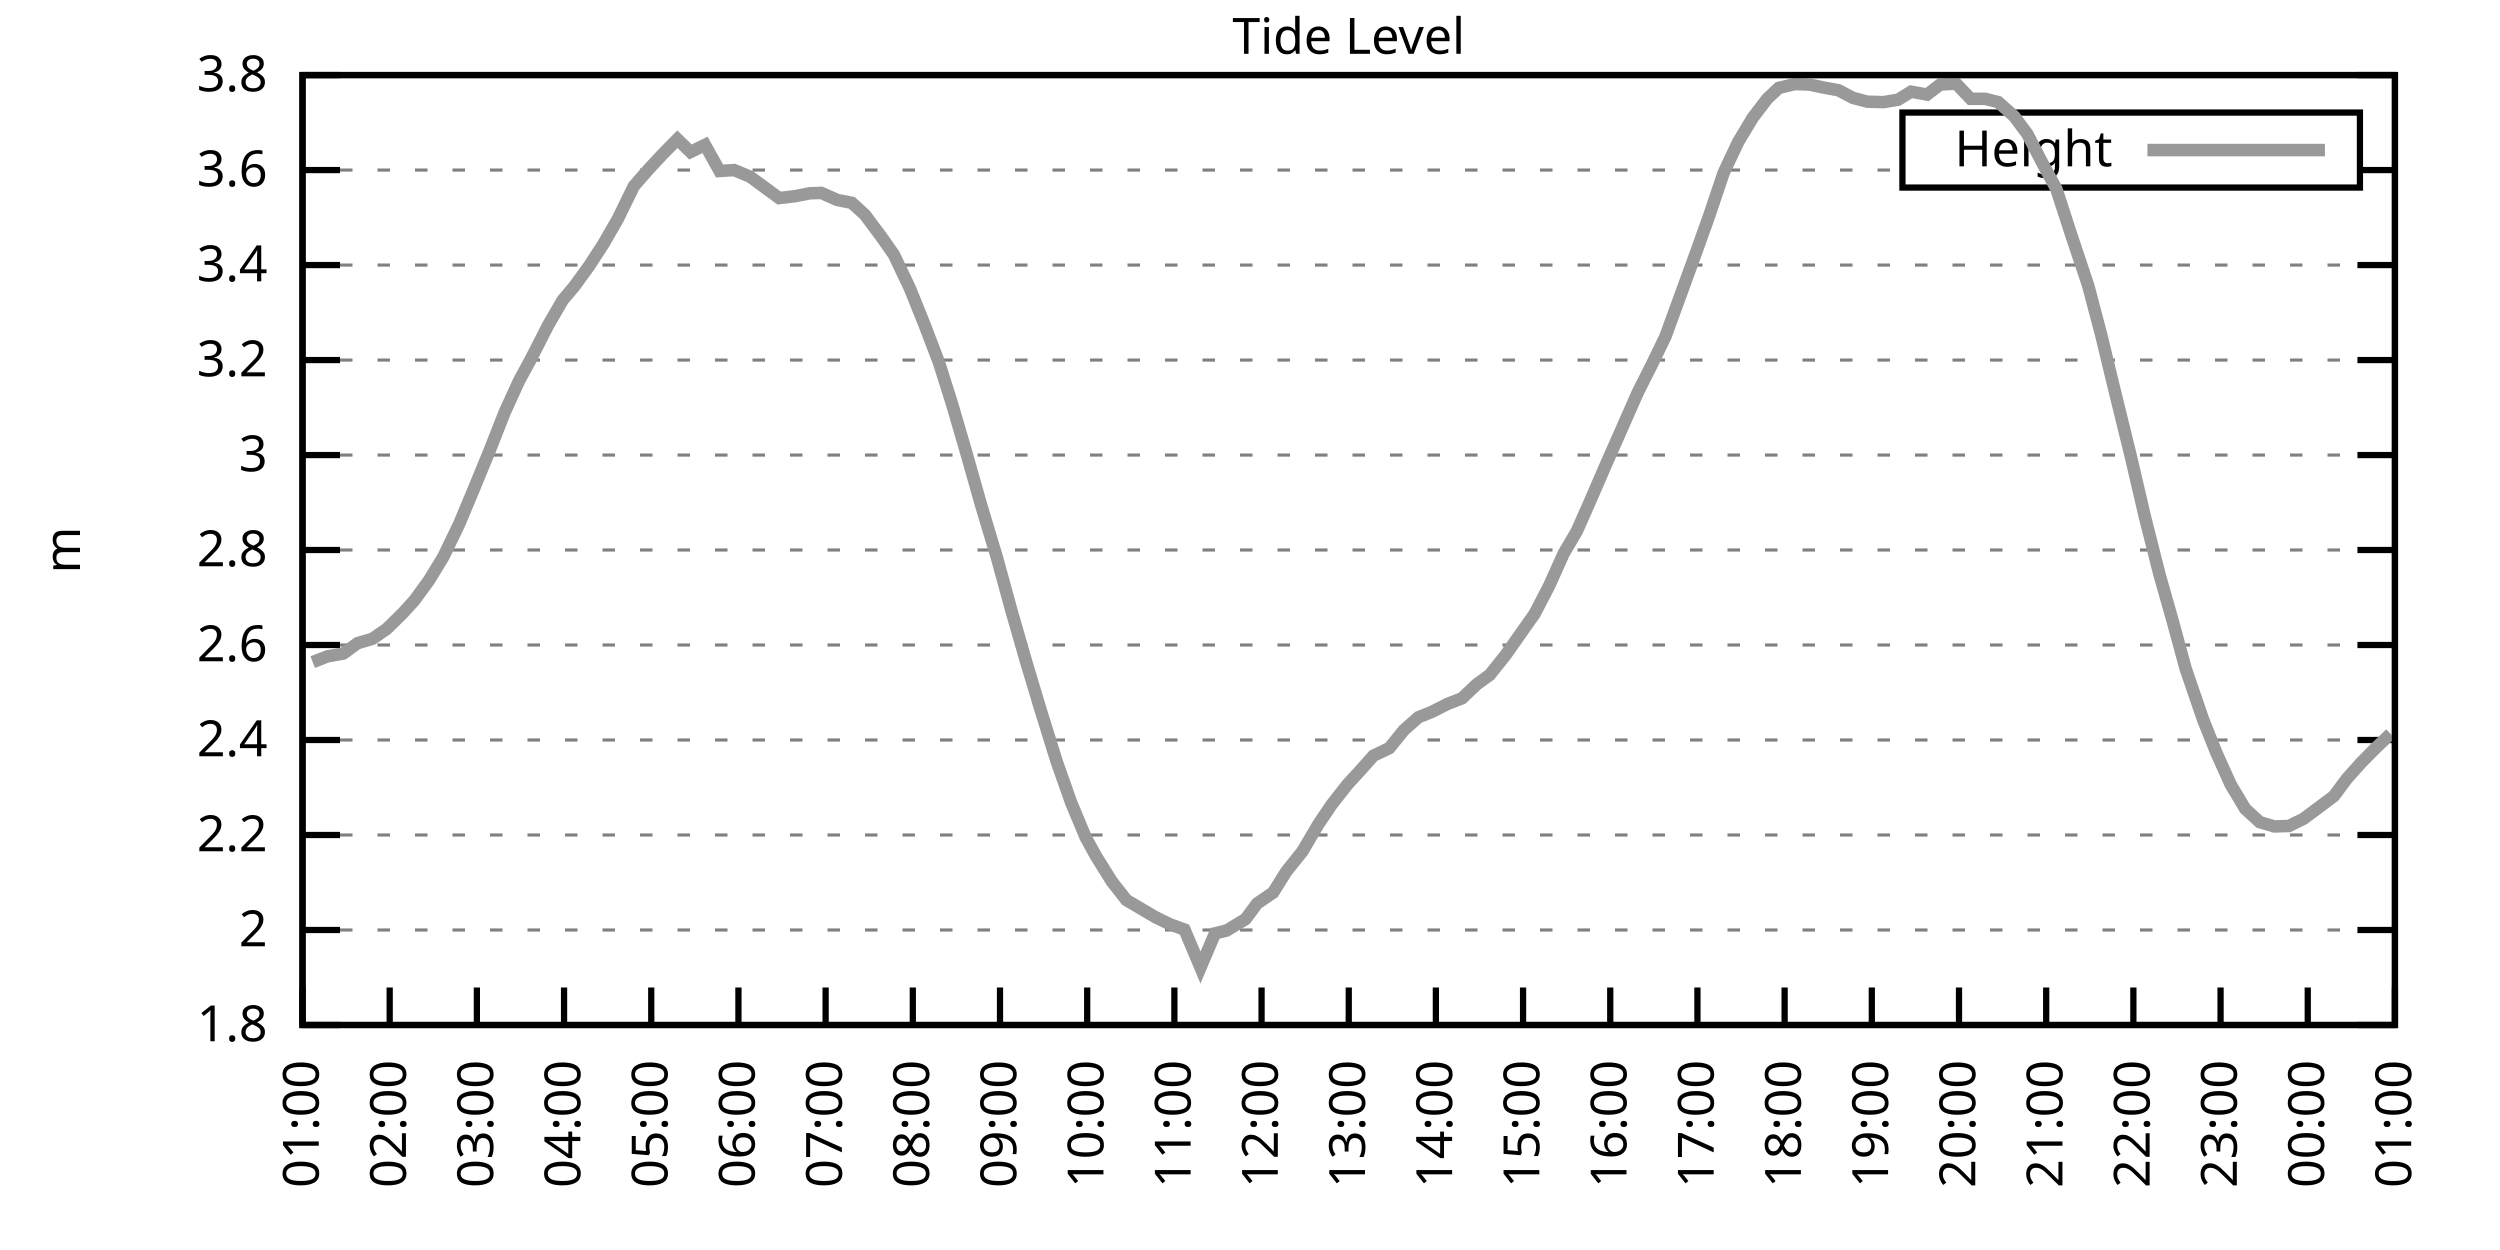
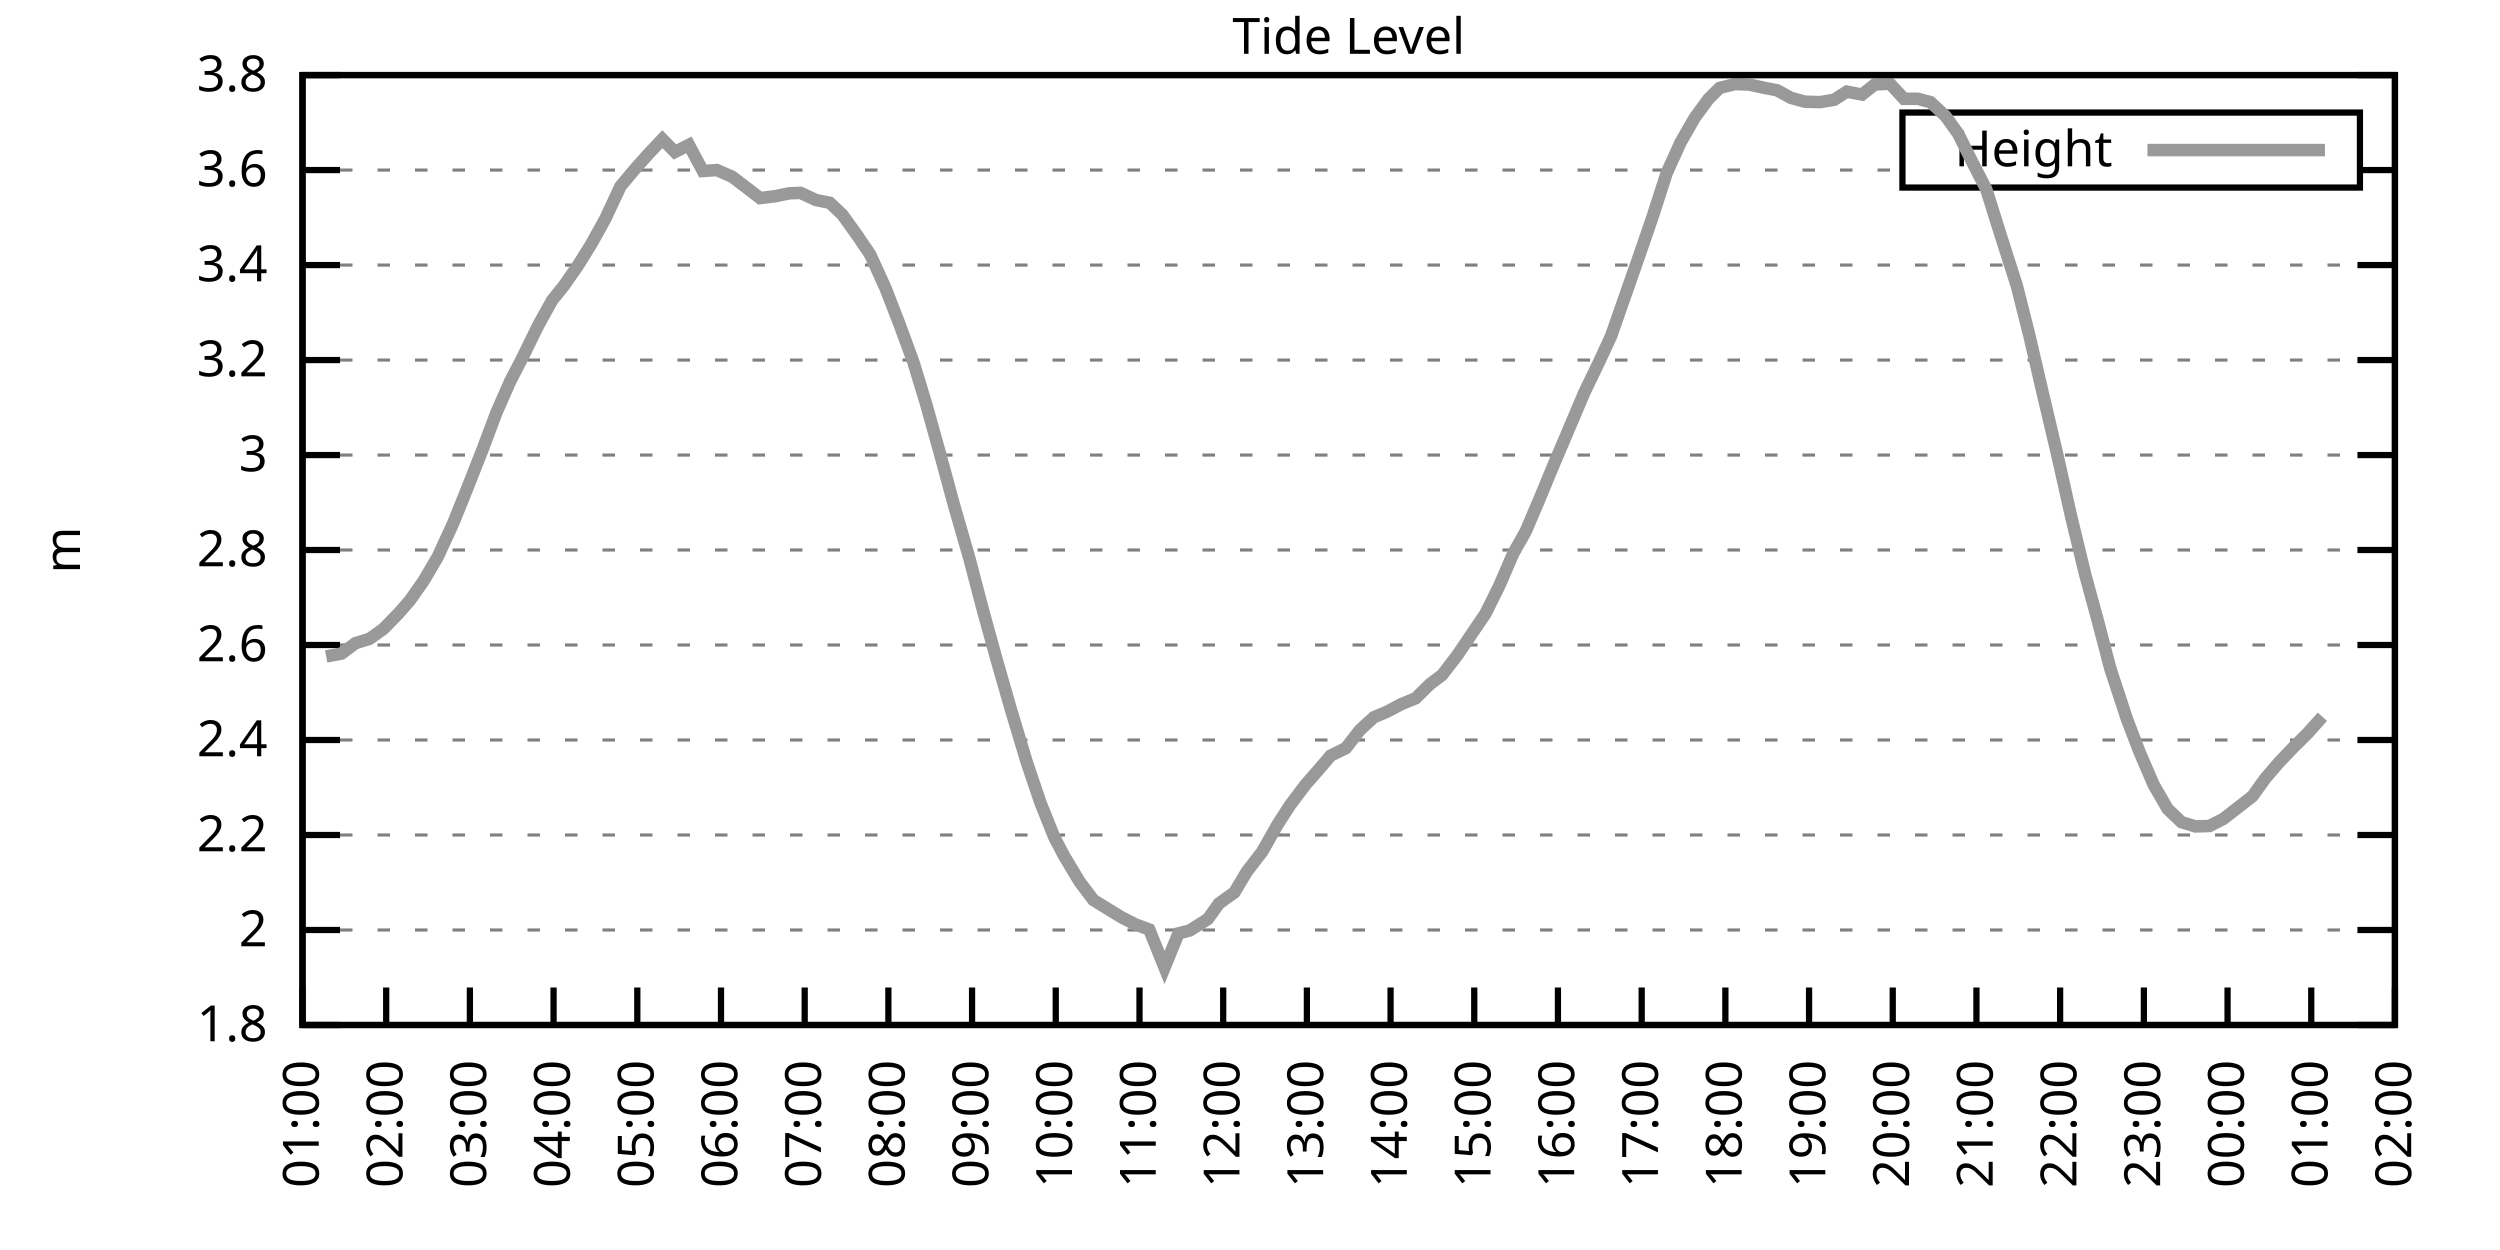
<svg xmlns="http://www.w3.org/2000/svg" xmlns:xlink="http://www.w3.org/1999/xlink" width="400" height="200" viewBox="0 0 400 200">
  <g id="gnuplot_canvas">
    <rect x="0" y="0" width="400" height="200" fill="none" />
    <defs>
      <circle id="gpDot" r="0.5" stroke-width="0.5" stroke="currentColor" />
      <path id="gpPt0" stroke-width="0.333" stroke="currentColor" d="M-1,0 h2 M0,-1 v2" />
      <path id="gpPt1" stroke-width="0.333" stroke="currentColor" d="M-1,-1 L1,1 M1,-1 L-1,1" />
      <path id="gpPt2" stroke-width="0.333" stroke="currentColor" d="M-1,0 L1,0 M0,-1 L0,1 M-1,-1 L1,1 M-1,1 L1,-1" />
      <rect id="gpPt3" stroke-width="0.333" stroke="currentColor" x="-1" y="-1" width="2" height="2" />
      <rect id="gpPt4" stroke-width="0.333" stroke="currentColor" fill="currentColor" x="-1" y="-1" width="2" height="2" />
      <circle id="gpPt5" stroke-width="0.333" stroke="currentColor" cx="0" cy="0" r="1" />
      <use xlink:href="#gpPt5" id="gpPt6" fill="currentColor" stroke="none" />
      <path id="gpPt7" stroke-width="0.333" stroke="currentColor" d="M0,-1.33 L-1.33,0.67 L1.33,0.67 z" />
      <use xlink:href="#gpPt7" id="gpPt8" fill="currentColor" stroke="none" />
      <use xlink:href="#gpPt7" id="gpPt9" stroke="currentColor" transform="rotate(180)" />
      <use xlink:href="#gpPt9" id="gpPt10" fill="currentColor" stroke="none" />
      <use xlink:href="#gpPt3" id="gpPt11" stroke="currentColor" transform="rotate(45)" />
      <use xlink:href="#gpPt11" id="gpPt12" fill="currentColor" stroke="none" />
      <path id="gpPt13" stroke-width="0.333" stroke="currentColor" d="M0,1.330 L1.265,0.411 L0.782,-1.067 L-0.782,-1.076 L-1.265,0.411 z" />
      <use xlink:href="#gpPt13" id="gpPt14" fill="currentColor" stroke="none" />
      <filter id="textbox" filterUnits="objectBoundingBox" x="0" y="0" height="1" width="1">
        <feFlood flood-color="white" flood-opacity="1" result="bgnd" />
        <feComposite in="SourceGraphic" in2="bgnd" operator="atop" />
      </filter>
      <filter id="greybox" filterUnits="objectBoundingBox" x="0" y="0" height="1" width="1">
        <feFlood flood-color="lightgrey" flood-opacity="1" result="grey" />
        <feComposite in="SourceGraphic" in2="grey" operator="atop" />
      </filter>
    </defs>
    <g fill="none" color="white" stroke="currentColor" stroke-width="1.00" stroke-linecap="butt" stroke-linejoin="miter">
</g>
    <g fill="none" color="black" stroke="currentColor" stroke-width="1.00" stroke-linecap="butt" stroke-linejoin="miter">
      <g stroke="none" shape-rendering="crispEdges">
        <polygon fill="rgb(255, 255, 255)" points="48.40,164.00 383.18,164.00 383.18,12.02 48.40,12.02 " />
      </g>
    </g>
    <g fill="none" color="black" stroke="currentColor" stroke-width="1.00" stroke-linecap="butt" stroke-linejoin="miter">
</g>
    <g fill="none" color="black" stroke="black" stroke-width="0.50" stroke-linecap="butt" stroke-linejoin="miter">
</g>
    <g fill="none" color="gray" stroke="currentColor" stroke-width="0.50" stroke-linecap="butt" stroke-linejoin="miter">
      <path stroke="gray" stroke-dasharray="2,4" class="gridline" d="M48.40,164.00 L383.19,164.00  " />
    </g>
    <g fill="none" color="gray" stroke="gray" stroke-width="1.00" stroke-linecap="butt" stroke-linejoin="miter">
</g>
    <g fill="none" color="black" stroke="currentColor" stroke-width="1.00" stroke-linecap="butt" stroke-linejoin="miter">
      <path stroke="black" d="M48.40,164.00 L54.40,164.00 M383.19,164.00 L377.19,164.00  " />
      <g transform="translate(42.80,166.60)" stroke="none" fill="black" font-family="Sans" font-size="8.00" text-anchor="end">
        <text>
          <tspan font-family="Sans"> 1.8</tspan>
        </text>
      </g>
    </g>
    <g fill="none" color="black" stroke="currentColor" stroke-width="1.00" stroke-linecap="butt" stroke-linejoin="miter">
</g>
    <g fill="none" color="black" stroke="black" stroke-width="0.50" stroke-linecap="butt" stroke-linejoin="miter">
</g>
    <g fill="none" color="gray" stroke="currentColor" stroke-width="0.50" stroke-linecap="butt" stroke-linejoin="miter">
      <path stroke="gray" stroke-dasharray="2,4" class="gridline" d="M48.40,148.80 L383.19,148.80  " />
    </g>
    <g fill="none" color="gray" stroke="gray" stroke-width="1.00" stroke-linecap="butt" stroke-linejoin="miter">
</g>
    <g fill="none" color="black" stroke="currentColor" stroke-width="1.00" stroke-linecap="butt" stroke-linejoin="miter">
      <path stroke="black" d="M48.40,148.80 L54.40,148.80 M383.19,148.80 L377.19,148.80  " />
      <g transform="translate(42.80,151.40)" stroke="none" fill="black" font-family="Sans" font-size="8.00" text-anchor="end">
        <text>
          <tspan font-family="Sans"> 2</tspan>
        </text>
      </g>
    </g>
    <g fill="none" color="black" stroke="currentColor" stroke-width="1.00" stroke-linecap="butt" stroke-linejoin="miter">
</g>
    <g fill="none" color="black" stroke="black" stroke-width="0.50" stroke-linecap="butt" stroke-linejoin="miter">
</g>
    <g fill="none" color="gray" stroke="currentColor" stroke-width="0.50" stroke-linecap="butt" stroke-linejoin="miter">
      <path stroke="gray" stroke-dasharray="2,4" class="gridline" d="M48.40,133.60 L383.19,133.60  " />
    </g>
    <g fill="none" color="gray" stroke="gray" stroke-width="1.00" stroke-linecap="butt" stroke-linejoin="miter">
</g>
    <g fill="none" color="black" stroke="currentColor" stroke-width="1.00" stroke-linecap="butt" stroke-linejoin="miter">
      <path stroke="black" d="M48.40,133.60 L54.40,133.60 M383.19,133.60 L377.19,133.60  " />
      <g transform="translate(42.80,136.20)" stroke="none" fill="black" font-family="Sans" font-size="8.00" text-anchor="end">
        <text>
          <tspan font-family="Sans"> 2.2</tspan>
        </text>
      </g>
    </g>
    <g fill="none" color="black" stroke="currentColor" stroke-width="1.00" stroke-linecap="butt" stroke-linejoin="miter">
</g>
    <g fill="none" color="black" stroke="black" stroke-width="0.50" stroke-linecap="butt" stroke-linejoin="miter">
</g>
    <g fill="none" color="gray" stroke="currentColor" stroke-width="0.50" stroke-linecap="butt" stroke-linejoin="miter">
      <path stroke="gray" stroke-dasharray="2,4" class="gridline" d="M48.40,118.40 L383.19,118.40  " />
    </g>
    <g fill="none" color="gray" stroke="gray" stroke-width="1.00" stroke-linecap="butt" stroke-linejoin="miter">
</g>
    <g fill="none" color="black" stroke="currentColor" stroke-width="1.00" stroke-linecap="butt" stroke-linejoin="miter">
      <path stroke="black" d="M48.40,118.40 L54.40,118.40 M383.19,118.40 L377.19,118.40  " />
      <g transform="translate(42.80,121.00)" stroke="none" fill="black" font-family="Sans" font-size="8.00" text-anchor="end">
        <text>
          <tspan font-family="Sans"> 2.4</tspan>
        </text>
      </g>
    </g>
    <g fill="none" color="black" stroke="currentColor" stroke-width="1.00" stroke-linecap="butt" stroke-linejoin="miter">
</g>
    <g fill="none" color="black" stroke="black" stroke-width="0.50" stroke-linecap="butt" stroke-linejoin="miter">
</g>
    <g fill="none" color="gray" stroke="currentColor" stroke-width="0.50" stroke-linecap="butt" stroke-linejoin="miter">
      <path stroke="gray" stroke-dasharray="2,4" class="gridline" d="M48.40,103.20 L383.19,103.20  " />
    </g>
    <g fill="none" color="gray" stroke="gray" stroke-width="1.00" stroke-linecap="butt" stroke-linejoin="miter">
</g>
    <g fill="none" color="black" stroke="currentColor" stroke-width="1.00" stroke-linecap="butt" stroke-linejoin="miter">
      <path stroke="black" d="M48.40,103.20 L54.40,103.20 M383.19,103.20 L377.19,103.20  " />
      <g transform="translate(42.80,105.80)" stroke="none" fill="black" font-family="Sans" font-size="8.00" text-anchor="end">
        <text>
          <tspan font-family="Sans"> 2.6</tspan>
        </text>
      </g>
    </g>
    <g fill="none" color="black" stroke="currentColor" stroke-width="1.00" stroke-linecap="butt" stroke-linejoin="miter">
</g>
    <g fill="none" color="black" stroke="black" stroke-width="0.50" stroke-linecap="butt" stroke-linejoin="miter">
</g>
    <g fill="none" color="gray" stroke="currentColor" stroke-width="0.50" stroke-linecap="butt" stroke-linejoin="miter">
      <path stroke="gray" stroke-dasharray="2,4" class="gridline" d="M48.40,88.00 L383.19,88.00  " />
    </g>
    <g fill="none" color="gray" stroke="gray" stroke-width="1.00" stroke-linecap="butt" stroke-linejoin="miter">
</g>
    <g fill="none" color="black" stroke="currentColor" stroke-width="1.00" stroke-linecap="butt" stroke-linejoin="miter">
      <path stroke="black" d="M48.40,88.00 L54.40,88.00 M383.19,88.00 L377.19,88.00  " />
      <g transform="translate(42.80,90.60)" stroke="none" fill="black" font-family="Sans" font-size="8.00" text-anchor="end">
        <text>
          <tspan font-family="Sans"> 2.8</tspan>
        </text>
      </g>
    </g>
    <g fill="none" color="black" stroke="currentColor" stroke-width="1.00" stroke-linecap="butt" stroke-linejoin="miter">
</g>
    <g fill="none" color="black" stroke="black" stroke-width="0.50" stroke-linecap="butt" stroke-linejoin="miter">
</g>
    <g fill="none" color="gray" stroke="currentColor" stroke-width="0.50" stroke-linecap="butt" stroke-linejoin="miter">
      <path stroke="gray" stroke-dasharray="2,4" class="gridline" d="M48.40,72.81 L383.19,72.81  " />
    </g>
    <g fill="none" color="gray" stroke="gray" stroke-width="1.00" stroke-linecap="butt" stroke-linejoin="miter">
</g>
    <g fill="none" color="black" stroke="currentColor" stroke-width="1.00" stroke-linecap="butt" stroke-linejoin="miter">
      <path stroke="black" d="M48.40,72.81 L54.40,72.81 M383.19,72.81 L377.19,72.81  " />
      <g transform="translate(42.80,75.41)" stroke="none" fill="black" font-family="Sans" font-size="8.00" text-anchor="end">
        <text>
          <tspan font-family="Sans"> 3</tspan>
        </text>
      </g>
    </g>
    <g fill="none" color="black" stroke="currentColor" stroke-width="1.00" stroke-linecap="butt" stroke-linejoin="miter">
</g>
    <g fill="none" color="black" stroke="black" stroke-width="0.50" stroke-linecap="butt" stroke-linejoin="miter">
</g>
    <g fill="none" color="gray" stroke="currentColor" stroke-width="0.50" stroke-linecap="butt" stroke-linejoin="miter">
      <path stroke="gray" stroke-dasharray="2,4" class="gridline" d="M48.40,57.61 L383.19,57.61  " />
    </g>
    <g fill="none" color="gray" stroke="gray" stroke-width="1.00" stroke-linecap="butt" stroke-linejoin="miter">
</g>
    <g fill="none" color="black" stroke="currentColor" stroke-width="1.00" stroke-linecap="butt" stroke-linejoin="miter">
      <path stroke="black" d="M48.40,57.61 L54.40,57.61 M383.19,57.61 L377.19,57.61  " />
      <g transform="translate(42.80,60.21)" stroke="none" fill="black" font-family="Sans" font-size="8.00" text-anchor="end">
        <text>
          <tspan font-family="Sans"> 3.2</tspan>
        </text>
      </g>
    </g>
    <g fill="none" color="black" stroke="currentColor" stroke-width="1.00" stroke-linecap="butt" stroke-linejoin="miter">
</g>
    <g fill="none" color="black" stroke="black" stroke-width="0.50" stroke-linecap="butt" stroke-linejoin="miter">
</g>
    <g fill="none" color="gray" stroke="currentColor" stroke-width="0.50" stroke-linecap="butt" stroke-linejoin="miter">
      <path stroke="gray" stroke-dasharray="2,4" class="gridline" d="M48.40,42.41 L383.19,42.41  " />
    </g>
    <g fill="none" color="gray" stroke="gray" stroke-width="1.00" stroke-linecap="butt" stroke-linejoin="miter">
</g>
    <g fill="none" color="black" stroke="currentColor" stroke-width="1.00" stroke-linecap="butt" stroke-linejoin="miter">
      <path stroke="black" d="M48.40,42.41 L54.40,42.41 M383.19,42.41 L377.19,42.41  " />
      <g transform="translate(42.80,45.01)" stroke="none" fill="black" font-family="Sans" font-size="8.00" text-anchor="end">
        <text>
          <tspan font-family="Sans"> 3.4</tspan>
        </text>
      </g>
    </g>
    <g fill="none" color="black" stroke="currentColor" stroke-width="1.00" stroke-linecap="butt" stroke-linejoin="miter">
</g>
    <g fill="none" color="black" stroke="black" stroke-width="0.50" stroke-linecap="butt" stroke-linejoin="miter">
</g>
    <g fill="none" color="gray" stroke="currentColor" stroke-width="0.50" stroke-linecap="butt" stroke-linejoin="miter">
      <path stroke="gray" stroke-dasharray="2,4" class="gridline" d="M48.40,27.21 L304.39,27.21 M377.59,27.21 L383.19,27.21  " />
    </g>
    <g fill="none" color="gray" stroke="gray" stroke-width="1.00" stroke-linecap="butt" stroke-linejoin="miter">
</g>
    <g fill="none" color="black" stroke="currentColor" stroke-width="1.00" stroke-linecap="butt" stroke-linejoin="miter">
      <path stroke="black" d="M48.40,27.21 L54.40,27.21 M383.19,27.21 L377.19,27.21  " />
      <g transform="translate(42.80,29.81)" stroke="none" fill="black" font-family="Sans" font-size="8.00" text-anchor="end">
        <text>
          <tspan font-family="Sans"> 3.6</tspan>
        </text>
      </g>
    </g>
    <g fill="none" color="black" stroke="currentColor" stroke-width="1.00" stroke-linecap="butt" stroke-linejoin="miter">
</g>
    <g fill="none" color="black" stroke="black" stroke-width="0.50" stroke-linecap="butt" stroke-linejoin="miter">
</g>
    <g fill="none" color="gray" stroke="currentColor" stroke-width="0.50" stroke-linecap="butt" stroke-linejoin="miter">
      <path stroke="gray" stroke-dasharray="2,4" class="gridline" d="M48.40,12.01 L383.19,12.01  " />
    </g>
    <g fill="none" color="gray" stroke="gray" stroke-width="1.00" stroke-linecap="butt" stroke-linejoin="miter">
</g>
    <g fill="none" color="black" stroke="currentColor" stroke-width="1.00" stroke-linecap="butt" stroke-linejoin="miter">
      <path stroke="black" d="M48.40,12.01 L54.40,12.01 M383.19,12.01 L377.19,12.01  " />
      <g transform="translate(42.80,14.61)" stroke="none" fill="black" font-family="Sans" font-size="8.00" text-anchor="end">
        <text>
          <tspan font-family="Sans"> 3.8</tspan>
        </text>
      </g>
    </g>
    <g fill="none" color="black" stroke="currentColor" stroke-width="1.00" stroke-linecap="butt" stroke-linejoin="miter">
      <path stroke="black" d="M48.40,164.00 L48.40,158.00  " />
      <g transform="translate(51.00,169.60) rotate(270.00)" stroke="none" fill="black" font-family="Sans" font-size="8.00" text-anchor="end">
        <text>
          <tspan font-family="Sans">01:00</tspan>
        </text>
      </g>
    </g>
    <g fill="none" color="black" stroke="currentColor" stroke-width="1.00" stroke-linecap="butt" stroke-linejoin="miter">
-       <path stroke="black" d="M62.35,164.00 L62.35,158.00  " />
-       <g transform="translate(64.95,169.60) rotate(270.00)" stroke="none" fill="black" font-family="Sans" font-size="8.00" text-anchor="end">
+       <path stroke="black" d="M61.79,164.00 L61.79,158.00  " />
+       <g transform="translate(64.39,169.60) rotate(270.00)" stroke="none" fill="black" font-family="Sans" font-size="8.00" text-anchor="end">
        <text>
          <tspan font-family="Sans">02:00</tspan>
        </text>
      </g>
    </g>
    <g fill="none" color="black" stroke="currentColor" stroke-width="1.00" stroke-linecap="butt" stroke-linejoin="miter">
-       <path stroke="black" d="M76.30,164.00 L76.30,158.00  " />
-       <g transform="translate(78.90,169.60) rotate(270.00)" stroke="none" fill="black" font-family="Sans" font-size="8.00" text-anchor="end">
+       <path stroke="black" d="M75.18,164.00 L75.18,158.00  " />
+       <g transform="translate(77.78,169.60) rotate(270.00)" stroke="none" fill="black" font-family="Sans" font-size="8.00" text-anchor="end">
        <text>
          <tspan font-family="Sans">03:00</tspan>
        </text>
      </g>
    </g>
    <g fill="none" color="black" stroke="currentColor" stroke-width="1.00" stroke-linecap="butt" stroke-linejoin="miter">
-       <path stroke="black" d="M90.25,164.00 L90.25,158.00  " />
-       <g transform="translate(92.85,169.60) rotate(270.00)" stroke="none" fill="black" font-family="Sans" font-size="8.00" text-anchor="end">
+       <path stroke="black" d="M88.57,164.00 L88.57,158.00  " />
+       <g transform="translate(91.17,169.60) rotate(270.00)" stroke="none" fill="black" font-family="Sans" font-size="8.00" text-anchor="end">
        <text>
          <tspan font-family="Sans">04:00</tspan>
        </text>
      </g>
    </g>
    <g fill="none" color="black" stroke="currentColor" stroke-width="1.00" stroke-linecap="butt" stroke-linejoin="miter">
-       <path stroke="black" d="M104.20,164.00 L104.20,158.00  " />
-       <g transform="translate(106.80,169.60) rotate(270.00)" stroke="none" fill="black" font-family="Sans" font-size="8.00" text-anchor="end">
+       <path stroke="black" d="M101.97,164.00 L101.97,158.00  " />
+       <g transform="translate(104.57,169.60) rotate(270.00)" stroke="none" fill="black" font-family="Sans" font-size="8.00" text-anchor="end">
        <text>
          <tspan font-family="Sans">05:00</tspan>
        </text>
      </g>
    </g>
    <g fill="none" color="black" stroke="currentColor" stroke-width="1.00" stroke-linecap="butt" stroke-linejoin="miter">
-       <path stroke="black" d="M118.15,164.00 L118.15,158.00  " />
-       <g transform="translate(120.75,169.60) rotate(270.00)" stroke="none" fill="black" font-family="Sans" font-size="8.00" text-anchor="end">
+       <path stroke="black" d="M115.36,164.00 L115.36,158.00  " />
+       <g transform="translate(117.96,169.60) rotate(270.00)" stroke="none" fill="black" font-family="Sans" font-size="8.00" text-anchor="end">
        <text>
          <tspan font-family="Sans">06:00</tspan>
        </text>
      </g>
    </g>
    <g fill="none" color="black" stroke="currentColor" stroke-width="1.00" stroke-linecap="butt" stroke-linejoin="miter">
-       <path stroke="black" d="M132.10,164.00 L132.10,158.00  " />
-       <g transform="translate(134.70,169.60) rotate(270.00)" stroke="none" fill="black" font-family="Sans" font-size="8.00" text-anchor="end">
+       <path stroke="black" d="M128.75,164.00 L128.75,158.00  " />
+       <g transform="translate(131.35,169.60) rotate(270.00)" stroke="none" fill="black" font-family="Sans" font-size="8.00" text-anchor="end">
        <text>
          <tspan font-family="Sans">07:00</tspan>
        </text>
      </g>
    </g>
    <g fill="none" color="black" stroke="currentColor" stroke-width="1.00" stroke-linecap="butt" stroke-linejoin="miter">
-       <path stroke="black" d="M146.05,164.00 L146.05,158.00  " />
-       <g transform="translate(148.65,169.60) rotate(270.00)" stroke="none" fill="black" font-family="Sans" font-size="8.00" text-anchor="end">
+       <path stroke="black" d="M142.14,164.00 L142.14,158.00  " />
+       <g transform="translate(144.74,169.60) rotate(270.00)" stroke="none" fill="black" font-family="Sans" font-size="8.00" text-anchor="end">
        <text>
          <tspan font-family="Sans">08:00</tspan>
        </text>
      </g>
    </g>
    <g fill="none" color="black" stroke="currentColor" stroke-width="1.00" stroke-linecap="butt" stroke-linejoin="miter">
-       <path stroke="black" d="M160.00,164.00 L160.00,158.00  " />
-       <g transform="translate(162.60,169.60) rotate(270.00)" stroke="none" fill="black" font-family="Sans" font-size="8.00" text-anchor="end">
+       <path stroke="black" d="M155.53,164.00 L155.53,158.00  " />
+       <g transform="translate(158.13,169.60) rotate(270.00)" stroke="none" fill="black" font-family="Sans" font-size="8.00" text-anchor="end">
        <text>
          <tspan font-family="Sans">09:00</tspan>
        </text>
      </g>
    </g>
    <g fill="none" color="black" stroke="currentColor" stroke-width="1.00" stroke-linecap="butt" stroke-linejoin="miter">
-       <path stroke="black" d="M173.95,164.00 L173.95,158.00  " />
-       <g transform="translate(176.55,169.60) rotate(270.00)" stroke="none" fill="black" font-family="Sans" font-size="8.00" text-anchor="end">
+       <path stroke="black" d="M168.92,164.00 L168.92,158.00  " />
+       <g transform="translate(171.52,169.60) rotate(270.00)" stroke="none" fill="black" font-family="Sans" font-size="8.00" text-anchor="end">
        <text>
          <tspan font-family="Sans">10:00</tspan>
        </text>
      </g>
    </g>
    <g fill="none" color="black" stroke="currentColor" stroke-width="1.00" stroke-linecap="butt" stroke-linejoin="miter">
-       <path stroke="black" d="M187.90,164.00 L187.90,158.00  " />
-       <g transform="translate(190.50,169.60) rotate(270.00)" stroke="none" fill="black" font-family="Sans" font-size="8.00" text-anchor="end">
+       <path stroke="black" d="M182.32,164.00 L182.32,158.00  " />
+       <g transform="translate(184.92,169.60) rotate(270.00)" stroke="none" fill="black" font-family="Sans" font-size="8.00" text-anchor="end">
        <text>
          <tspan font-family="Sans">11:00</tspan>
        </text>
      </g>
    </g>
    <g fill="none" color="black" stroke="currentColor" stroke-width="1.00" stroke-linecap="butt" stroke-linejoin="miter">
-       <path stroke="black" d="M201.85,164.00 L201.85,158.00  " />
-       <g transform="translate(204.45,169.60) rotate(270.00)" stroke="none" fill="black" font-family="Sans" font-size="8.00" text-anchor="end">
+       <path stroke="black" d="M195.71,164.00 L195.71,158.00  " />
+       <g transform="translate(198.31,169.60) rotate(270.00)" stroke="none" fill="black" font-family="Sans" font-size="8.00" text-anchor="end">
        <text>
          <tspan font-family="Sans">12:00</tspan>
        </text>
      </g>
    </g>
    <g fill="none" color="black" stroke="currentColor" stroke-width="1.00" stroke-linecap="butt" stroke-linejoin="miter">
-       <path stroke="black" d="M215.80,164.00 L215.80,158.00  " />
-       <g transform="translate(218.40,169.60) rotate(270.00)" stroke="none" fill="black" font-family="Sans" font-size="8.00" text-anchor="end">
+       <path stroke="black" d="M209.10,164.00 L209.10,158.00  " />
+       <g transform="translate(211.70,169.60) rotate(270.00)" stroke="none" fill="black" font-family="Sans" font-size="8.00" text-anchor="end">
        <text>
          <tspan font-family="Sans">13:00</tspan>
        </text>
      </g>
    </g>
    <g fill="none" color="black" stroke="currentColor" stroke-width="1.00" stroke-linecap="butt" stroke-linejoin="miter">
-       <path stroke="black" d="M229.74,164.00 L229.74,158.00  " />
-       <g transform="translate(232.34,169.60) rotate(270.00)" stroke="none" fill="black" font-family="Sans" font-size="8.00" text-anchor="end">
+       <path stroke="black" d="M222.49,164.00 L222.49,158.00  " />
+       <g transform="translate(225.09,169.60) rotate(270.00)" stroke="none" fill="black" font-family="Sans" font-size="8.00" text-anchor="end">
        <text>
          <tspan font-family="Sans">14:00</tspan>
        </text>
      </g>
    </g>
    <g fill="none" color="black" stroke="currentColor" stroke-width="1.00" stroke-linecap="butt" stroke-linejoin="miter">
-       <path stroke="black" d="M243.69,164.00 L243.69,158.00  " />
-       <g transform="translate(246.29,169.60) rotate(270.00)" stroke="none" fill="black" font-family="Sans" font-size="8.00" text-anchor="end">
+       <path stroke="black" d="M235.88,164.00 L235.88,158.00  " />
+       <g transform="translate(238.48,169.60) rotate(270.00)" stroke="none" fill="black" font-family="Sans" font-size="8.00" text-anchor="end">
        <text>
          <tspan font-family="Sans">15:00</tspan>
        </text>
      </g>
    </g>
    <g fill="none" color="black" stroke="currentColor" stroke-width="1.00" stroke-linecap="butt" stroke-linejoin="miter">
-       <path stroke="black" d="M257.64,164.00 L257.64,158.00  " />
-       <g transform="translate(260.24,169.60) rotate(270.00)" stroke="none" fill="black" font-family="Sans" font-size="8.00" text-anchor="end">
+       <path stroke="black" d="M249.27,164.00 L249.27,158.00  " />
+       <g transform="translate(251.87,169.60) rotate(270.00)" stroke="none" fill="black" font-family="Sans" font-size="8.00" text-anchor="end">
        <text>
          <tspan font-family="Sans">16:00</tspan>
        </text>
      </g>
    </g>
    <g fill="none" color="black" stroke="currentColor" stroke-width="1.00" stroke-linecap="butt" stroke-linejoin="miter">
-       <path stroke="black" d="M271.59,164.00 L271.59,158.00  " />
-       <g transform="translate(274.19,169.60) rotate(270.00)" stroke="none" fill="black" font-family="Sans" font-size="8.00" text-anchor="end">
+       <path stroke="black" d="M262.67,164.00 L262.67,158.00  " />
+       <g transform="translate(265.27,169.60) rotate(270.00)" stroke="none" fill="black" font-family="Sans" font-size="8.00" text-anchor="end">
        <text>
          <tspan font-family="Sans">17:00</tspan>
        </text>
      </g>
    </g>
    <g fill="none" color="black" stroke="currentColor" stroke-width="1.00" stroke-linecap="butt" stroke-linejoin="miter">
-       <path stroke="black" d="M285.54,164.00 L285.54,158.00  " />
-       <g transform="translate(288.14,169.60) rotate(270.00)" stroke="none" fill="black" font-family="Sans" font-size="8.00" text-anchor="end">
+       <path stroke="black" d="M276.06,164.00 L276.06,158.00  " />
+       <g transform="translate(278.66,169.60) rotate(270.00)" stroke="none" fill="black" font-family="Sans" font-size="8.00" text-anchor="end">
        <text>
          <tspan font-family="Sans">18:00</tspan>
        </text>
      </g>
    </g>
    <g fill="none" color="black" stroke="currentColor" stroke-width="1.00" stroke-linecap="butt" stroke-linejoin="miter">
-       <path stroke="black" d="M299.49,164.00 L299.49,158.00  " />
-       <g transform="translate(302.09,169.60) rotate(270.00)" stroke="none" fill="black" font-family="Sans" font-size="8.00" text-anchor="end">
+       <path stroke="black" d="M289.45,164.00 L289.45,158.00  " />
+       <g transform="translate(292.05,169.60) rotate(270.00)" stroke="none" fill="black" font-family="Sans" font-size="8.00" text-anchor="end">
        <text>
          <tspan font-family="Sans">19:00</tspan>
        </text>
      </g>
    </g>
    <g fill="none" color="black" stroke="currentColor" stroke-width="1.00" stroke-linecap="butt" stroke-linejoin="miter">
-       <path stroke="black" d="M313.44,164.00 L313.44,158.00  " />
-       <g transform="translate(316.04,169.60) rotate(270.00)" stroke="none" fill="black" font-family="Sans" font-size="8.00" text-anchor="end">
+       <path stroke="black" d="M302.84,164.00 L302.84,158.00  " />
+       <g transform="translate(305.44,169.60) rotate(270.00)" stroke="none" fill="black" font-family="Sans" font-size="8.00" text-anchor="end">
        <text>
          <tspan font-family="Sans">20:00</tspan>
        </text>
      </g>
    </g>
    <g fill="none" color="black" stroke="currentColor" stroke-width="1.00" stroke-linecap="butt" stroke-linejoin="miter">
-       <path stroke="black" d="M327.39,164.00 L327.39,158.00  " />
-       <g transform="translate(329.99,169.60) rotate(270.00)" stroke="none" fill="black" font-family="Sans" font-size="8.00" text-anchor="end">
+       <path stroke="black" d="M316.23,164.00 L316.23,158.00  " />
+       <g transform="translate(318.83,169.60) rotate(270.00)" stroke="none" fill="black" font-family="Sans" font-size="8.00" text-anchor="end">
        <text>
          <tspan font-family="Sans">21:00</tspan>
        </text>
      </g>
    </g>
    <g fill="none" color="black" stroke="currentColor" stroke-width="1.00" stroke-linecap="butt" stroke-linejoin="miter">
-       <path stroke="black" d="M341.34,164.00 L341.34,158.00  " />
-       <g transform="translate(343.94,169.60) rotate(270.00)" stroke="none" fill="black" font-family="Sans" font-size="8.00" text-anchor="end">
+       <path stroke="black" d="M329.62,164.00 L329.62,158.00  " />
+       <g transform="translate(332.22,169.60) rotate(270.00)" stroke="none" fill="black" font-family="Sans" font-size="8.00" text-anchor="end">
        <text>
          <tspan font-family="Sans">22:00</tspan>
        </text>
      </g>
    </g>
    <g fill="none" color="black" stroke="currentColor" stroke-width="1.00" stroke-linecap="butt" stroke-linejoin="miter">
-       <path stroke="black" d="M355.29,164.00 L355.29,158.00  " />
-       <g transform="translate(357.89,169.60) rotate(270.00)" stroke="none" fill="black" font-family="Sans" font-size="8.00" text-anchor="end">
+       <path stroke="black" d="M343.02,164.00 L343.02,158.00  " />
+       <g transform="translate(345.62,169.60) rotate(270.00)" stroke="none" fill="black" font-family="Sans" font-size="8.00" text-anchor="end">
        <text>
          <tspan font-family="Sans">23:00</tspan>
        </text>
      </g>
    </g>
    <g fill="none" color="black" stroke="currentColor" stroke-width="1.00" stroke-linecap="butt" stroke-linejoin="miter">
-       <path stroke="black" d="M369.24,164.00 L369.24,158.00  " />
-       <g transform="translate(371.84,169.60) rotate(270.00)" stroke="none" fill="black" font-family="Sans" font-size="8.00" text-anchor="end">
+       <path stroke="black" d="M356.41,164.00 L356.41,158.00  " />
+       <g transform="translate(359.01,169.60) rotate(270.00)" stroke="none" fill="black" font-family="Sans" font-size="8.00" text-anchor="end">
        <text>
          <tspan font-family="Sans">00:00</tspan>
+         </text>
+       </g>
+     </g>
+     <g fill="none" color="black" stroke="currentColor" stroke-width="1.00" stroke-linecap="butt" stroke-linejoin="miter">
+       <path stroke="black" d="M369.80,164.00 L369.80,158.00  " />
+       <g transform="translate(372.40,169.60) rotate(270.00)" stroke="none" fill="black" font-family="Sans" font-size="8.00" text-anchor="end">
+         <text>
+           <tspan font-family="Sans">01:00</tspan>
        </text>
      </g>
    </g>
    <g fill="none" color="black" stroke="currentColor" stroke-width="1.00" stroke-linecap="butt" stroke-linejoin="miter">
      <path stroke="black" d="M383.19,164.00 L383.19,158.00  " />
      <g transform="translate(385.79,169.60) rotate(270.00)" stroke="none" fill="black" font-family="Sans" font-size="8.00" text-anchor="end">
        <text>
-           <tspan font-family="Sans">01:00</tspan>
+           <tspan font-family="Sans">02:00</tspan>
        </text>
      </g>
    </g>
    <g fill="none" color="black" stroke="currentColor" stroke-width="1.00" stroke-linecap="butt" stroke-linejoin="miter">
</g>
    <g fill="none" color="black" stroke="currentColor" stroke-width="1.00" stroke-linecap="butt" stroke-linejoin="miter">
      <path stroke="black" d="M48.40,12.01 L48.40,164.00 L383.19,164.00 L383.19,12.01 L48.40,12.01 Z  " />
    </g>
    <g fill="none" color="black" stroke="currentColor" stroke-width="1.00" stroke-linecap="butt" stroke-linejoin="miter">
</g>
    <g fill="none" color="black" stroke="currentColor" stroke-width="1.00" stroke-linecap="butt" stroke-linejoin="miter">
      <path stroke="black" d="M304.39,30.01 L304.39,18.01 L377.59,18.01 L377.59,30.01 L304.39,30.01 Z  " />
    </g>
    <g id="Tide_level_plot_1">
      <g fill="none" color="white" stroke="black" stroke-width="2.00" stroke-linecap="butt" stroke-linejoin="miter">
</g>
      <g fill="none" color="black" stroke="currentColor" stroke-width="2.00" stroke-linecap="butt" stroke-linejoin="miter">
        <g transform="translate(337.99,26.61)" stroke="none" fill="black" font-family="Sans" font-size="8.00" text-anchor="end">
          <text>
            <tspan font-family="Sans">Height</tspan>
          </text>
        </g>
      </g>
      <g fill="none" color="black" stroke="currentColor" stroke-width="2.00" stroke-linecap="butt" stroke-linejoin="miter">
-         <path stroke="rgb(153, 153, 153)" d="M343.59,24.01 L371.99,24.01 M50.03,105.94 L52.35,105.03 L54.91,104.57 L57.23,102.90 L59.56,102.22 L61.88,100.62   L64.44,98.11 L66.30,96.06 L68.63,92.87 L70.95,89.07 L73.51,83.75 L75.83,78.20 L78.39,71.97 L80.72,66.04   L83.04,60.95 L84.90,57.53 L87.69,52.06 L90.02,48.03 L91.88,45.83 L94.20,42.64 L96.53,39.06 L98.85,35.04   L101.41,29.79 L103.73,27.13 L106.06,24.63 L108.38,22.27 L110.48,24.32 L112.80,23.18 L115.13,27.36 L117.45,27.21   L120.01,28.27 L124.66,31.69 L127.22,31.39 L129.54,30.93 L131.40,30.86 L133.96,32.00 L136.28,32.45 L138.37,34.35   L140.93,37.77 L143.02,40.74 L145.58,46.13 L147.91,51.91 L150.23,57.99 L152.32,64.60 L154.65,72.58 L156.97,80.79   L159.53,89.30 L161.86,97.81 L164.18,105.86 L166.51,113.62 L169.06,121.82 L171.39,128.43 L173.71,133.98 L175.34,136.95   L177.90,141.05 L180.22,144.01 L182.55,145.38 L184.87,146.75 L187.20,147.89 L189.52,148.73 L192.08,154.80 L194.41,149.33   L196.27,148.88 L199.29,147.05 L201.15,144.55 L203.71,142.80 L205.80,139.45 L208.36,136.26 L210.91,131.93 L213.01,128.81   L215.56,125.55 L217.65,123.27 L219.75,120.91 L222.30,119.69 L224.63,116.81 L226.95,114.76 L229.05,113.92 L231.60,112.63   L233.93,111.72 L236.25,109.51 L238.35,107.99 L240.90,104.80 L243.46,101.15 L245.55,98.19 L247.88,93.70 L250.20,88.54   L252.30,84.97 L254.62,79.72 L256.95,74.33 L259.04,69.61 L262.06,62.77 L264.39,58.14 L266.48,53.81 L271.36,40.43   L273.45,34.58 L275.78,27.66 L278.10,22.73 L280.43,18.85 L282.75,15.81 L284.61,14.06 L287.17,13.45 L289.50,13.53   L292.05,14.06 L294.15,14.44 L296.47,15.66 L298.80,16.27 L301.35,16.34 L303.68,15.96 L305.77,14.67 L308.33,15.13   L310.42,13.53 L312.98,13.38 L315.30,15.81 L317.63,15.81 L319.72,16.34 L322.28,18.62 L324.37,21.43 L326.69,25.92   L329.02,30.25 L331.34,37.39 L334.13,45.75 L336.23,53.73 L338.32,62.39 L340.88,72.81 L343.20,82.76 L345.53,91.96   L347.62,99.33 L349.71,107.00 L352.50,115.14 L354.59,120.38 L356.92,125.55 L359.24,129.42 L361.57,131.55 L363.89,132.23   L366.22,132.16 L368.54,131.02 L371.10,129.12 L373.43,127.37 L375.52,124.56 L377.84,121.97 L380.17,119.62 L382.49,117.42    " />
+         <path stroke="rgb(153, 153, 153)" d="M343.59,24.01 L371.99,24.01 M52.19,105.03 L54.65,104.57 L56.88,102.90 L59.11,102.22 L61.35,100.62 L63.80,98.11   L65.59,96.06 L67.82,92.87 L70.05,89.07 L72.50,83.75 L74.74,78.20 L77.19,71.97 L79.42,66.04 L81.66,60.95   L83.44,57.53 L86.12,52.06 L88.35,48.03 L90.14,45.83 L92.37,42.64 L94.60,39.06 L96.83,35.04 L99.29,29.79   L101.52,27.13 L103.75,24.63 L105.98,22.27 L107.99,24.32 L110.22,23.18 L112.46,27.36 L114.69,27.21 L117.14,28.27   L121.61,31.69 L124.06,31.39 L126.29,30.93 L128.08,30.86 L130.54,32.00 L132.77,32.45 L134.78,34.35 L137.23,37.77   L139.24,40.74 L141.69,46.13 L143.93,51.91 L146.16,57.99 L148.17,64.60 L150.40,72.58 L152.63,80.79 L155.09,89.30   L157.32,97.81 L159.55,105.86 L161.78,113.62 L164.24,121.82 L166.47,128.43 L168.70,133.98 L170.26,136.95 L172.72,141.05   L174.95,144.01 L177.18,145.38 L179.41,146.75 L181.65,147.89 L183.88,148.73 L186.33,154.80 L188.57,149.33 L190.35,148.88   L193.25,147.05 L195.04,144.55 L197.49,142.80 L199.50,139.45 L201.96,136.26 L204.41,131.93 L206.42,128.81 L208.88,125.55   L210.88,123.27 L212.89,120.91 L215.35,119.69 L217.58,116.81 L219.81,114.76 L221.82,113.92 L224.28,112.63 L226.51,111.72   L228.74,109.51 L230.75,107.99 L233.20,104.80 L235.66,101.15 L237.67,98.19 L239.90,93.70 L242.13,88.54 L244.14,84.97   L246.37,79.72 L248.60,74.33 L250.61,69.61 L253.51,62.77 L255.75,58.14 L257.76,53.81 L262.44,40.43 L264.45,34.58   L266.68,27.66 L268.92,22.73 L271.15,18.85 L273.38,15.81 L275.16,14.06 L277.62,13.45 L279.85,13.53 L282.31,14.06   L284.32,14.44 L286.55,15.66 L288.78,16.27 L291.23,16.34 L293.47,15.96 L295.48,14.67 L297.93,15.13 L299.94,13.53   L302.39,13.38 L304.63,15.81 L306.86,15.81 L308.87,16.34 L311.32,18.62 L313.33,21.43 L315.56,25.92 L317.79,30.25   L320.03,37.39 L322.70,45.75 L324.71,53.73 L326.72,62.39 L329.18,72.81 L331.41,82.76 L333.64,91.96 L335.65,99.33   L337.66,107.00 L340.34,115.14 L342.35,120.38 L344.58,125.55 L346.81,129.42 L349.04,131.55 L351.27,132.23 L353.51,132.16   L355.74,131.02 L358.19,129.12 L360.42,127.37 L362.43,124.56 L364.66,121.97 L366.90,119.62 L369.13,117.42 L371.58,114.68    " />
      </g>
    </g>
    <g fill="none" color="black" stroke="currentColor" stroke-width="2.00" stroke-linecap="butt" stroke-linejoin="miter">
</g>
    <g fill="none" color="black" stroke="black" stroke-width="1.00" stroke-linecap="butt" stroke-linejoin="miter">
</g>
    <g fill="none" color="black" stroke="currentColor" stroke-width="1.00" stroke-linecap="butt" stroke-linejoin="miter">
      <path stroke="black" d="M48.40,12.01 L48.40,164.00 L383.19,164.00 L383.19,12.01 L48.40,12.01 Z  " />
      <g transform="translate(12.80,88.01) rotate(270.00)" stroke="none" fill="black" font-family="Sans" font-size="8.00" text-anchor="middle">
        <text>
          <tspan font-family="Sans">m</tspan>
        </text>
      </g>
    </g>
    <g fill="none" color="black" stroke="currentColor" stroke-width="1.00" stroke-linecap="butt" stroke-linejoin="miter">
</g>
    <g fill="none" color="black" stroke="currentColor" stroke-width="1.00" stroke-linecap="butt" stroke-linejoin="miter">
      <g transform="translate(215.79,8.61)" stroke="none" fill="black" font-family="Sans" font-size="8.00" text-anchor="middle">
        <text>
          <tspan font-family="Sans">Tide Level</tspan>
        </text>
      </g>
    </g>
    <g fill="none" color="black" stroke="currentColor" stroke-width="1.00" stroke-linecap="butt" stroke-linejoin="miter">
</g>
  </g>
</svg>
